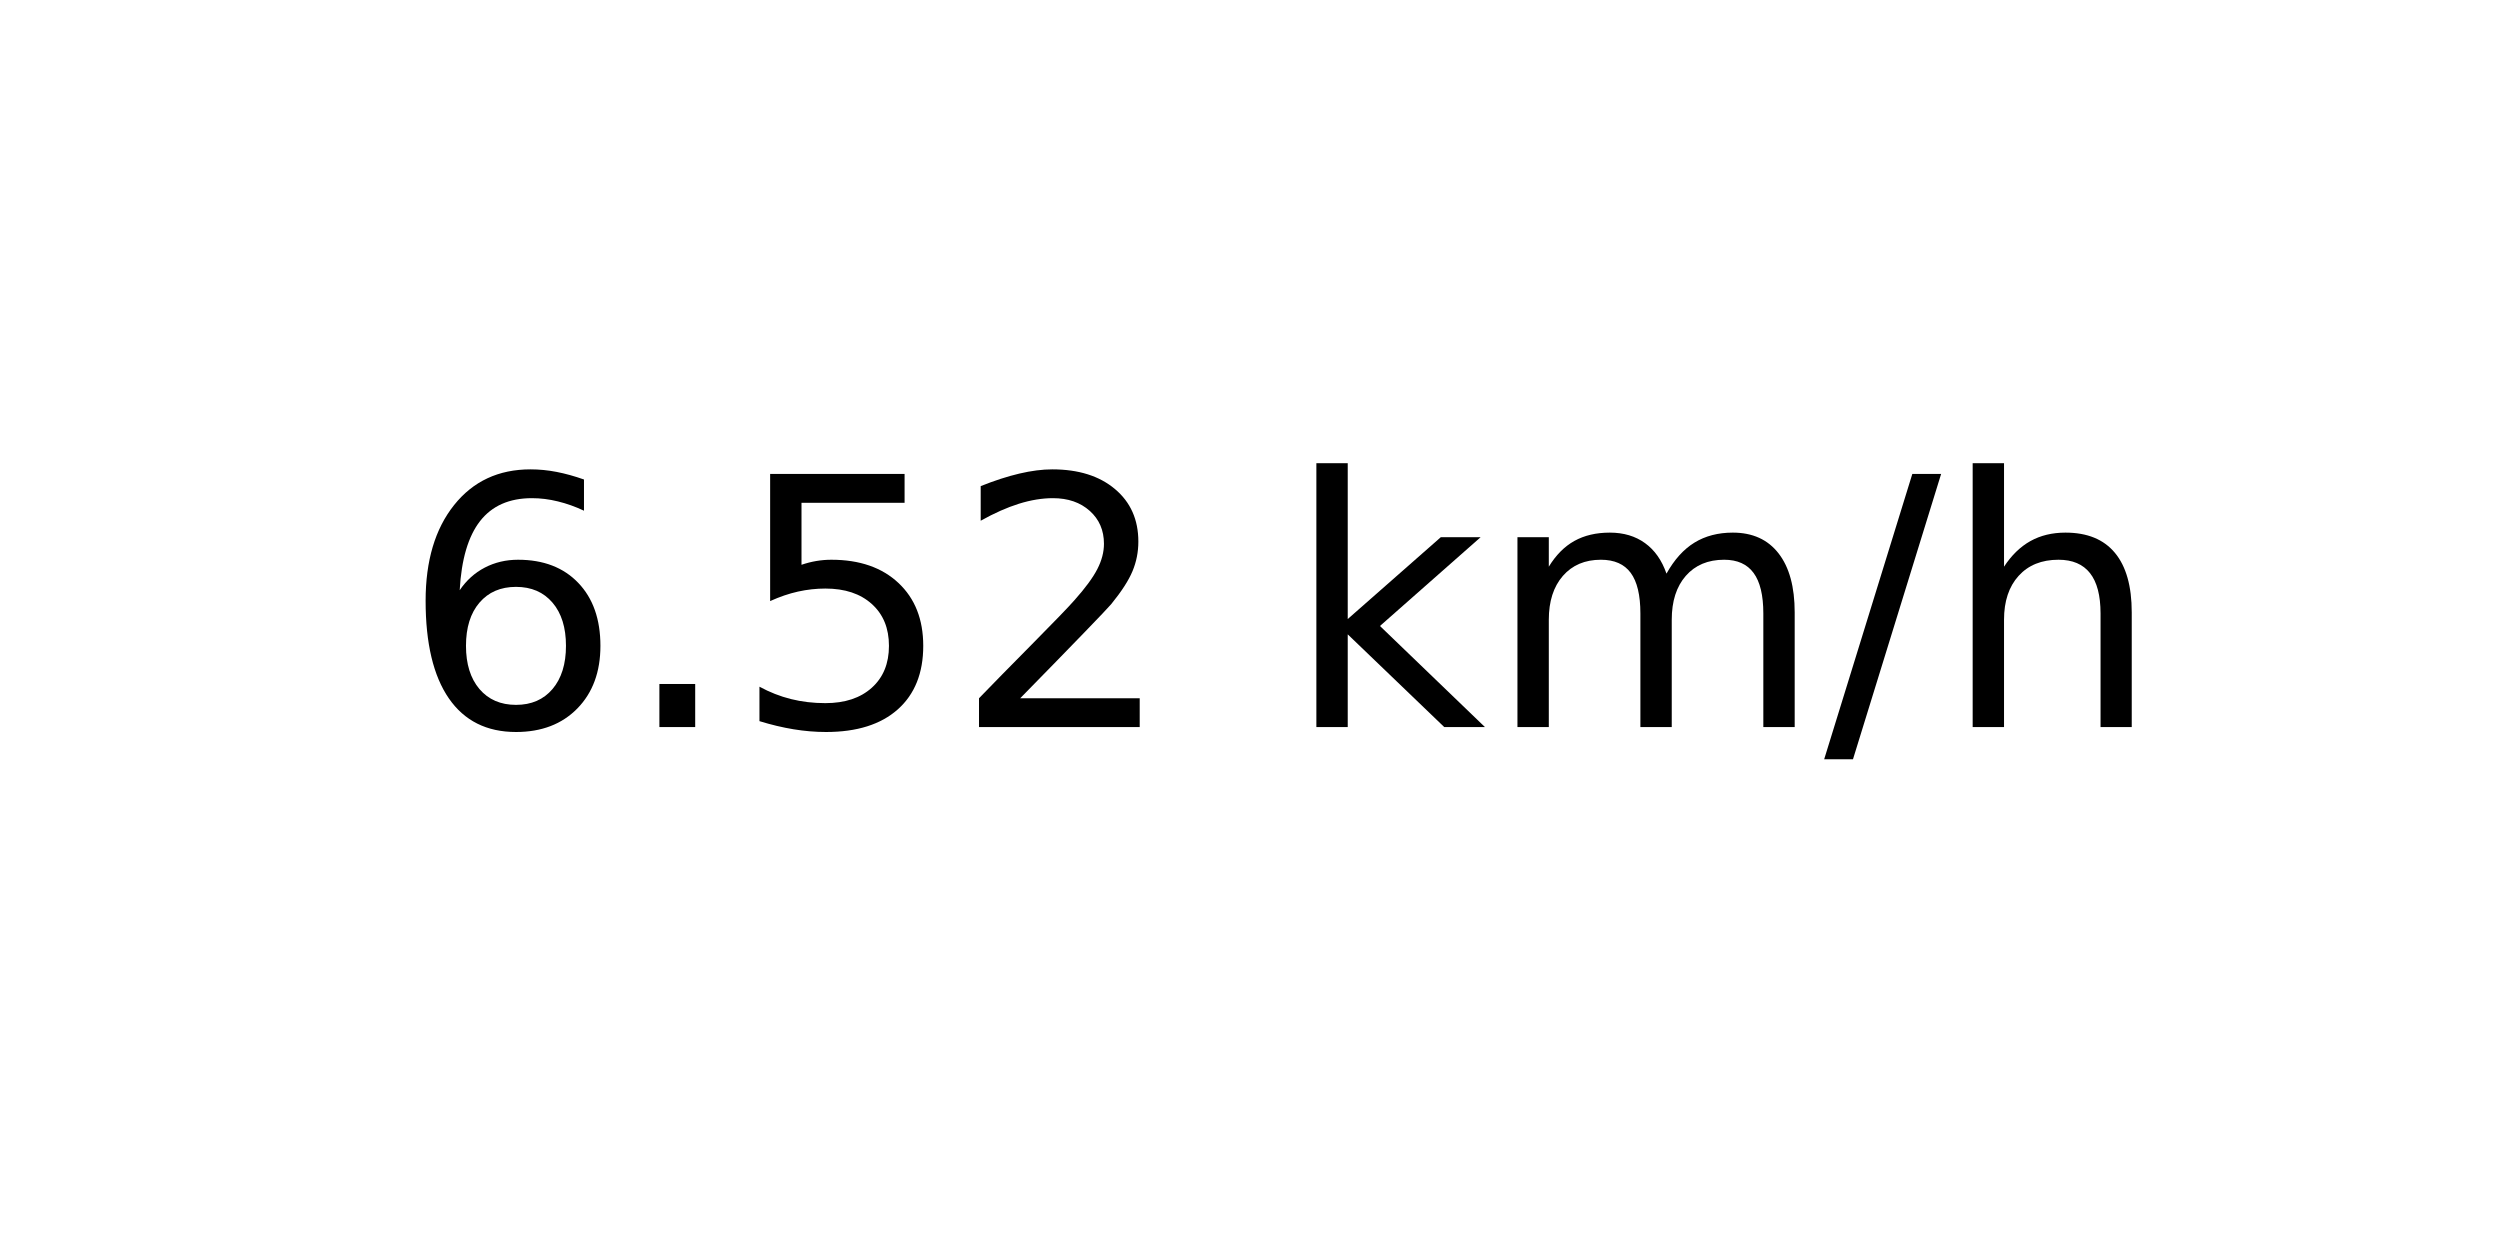
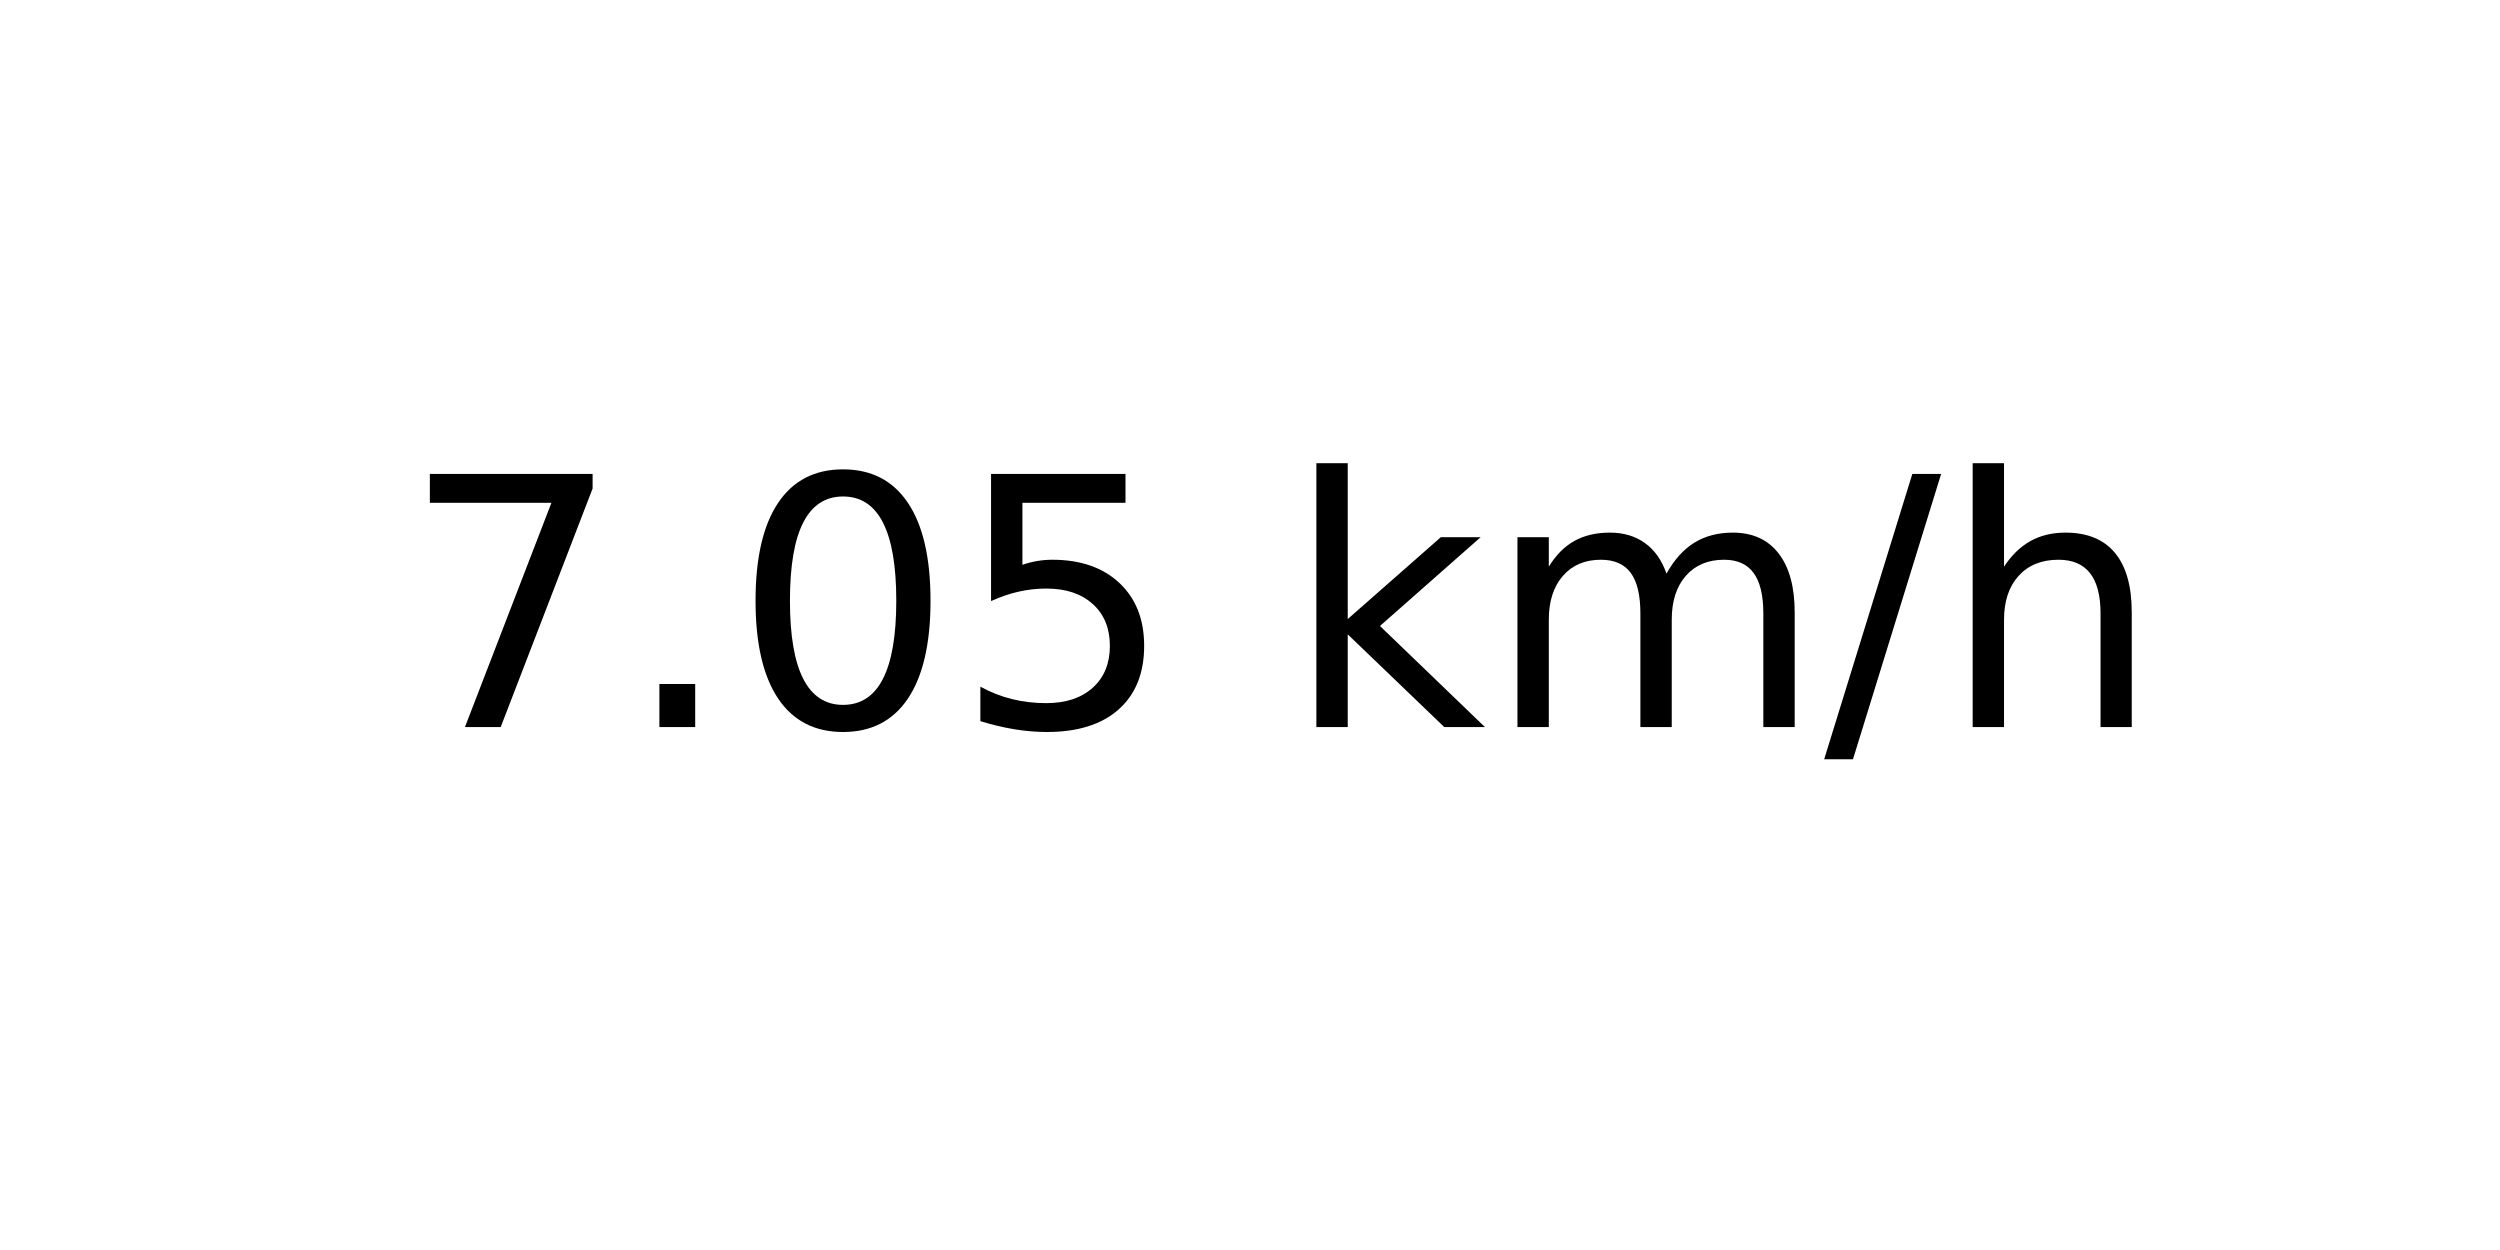
<svg xmlns="http://www.w3.org/2000/svg" xmlns:xlink="http://www.w3.org/1999/xlink" width="72pt" height="36pt" viewBox="0 0 72 36" version="1.1">
  <defs>
    <style type="text/css">*{stroke-linejoin: round; stroke-linecap: butt}</style>
  </defs>
  <g id="figure_1">
    <g id="axes_1">
      <g id="text_1">
        <g transform="translate(11.55937 20.93937) scale(0.1 -0.1)">
          <defs>
-             <path id="DejaVuSans-36" d="M 2113 2584  Q 1688 2584 1439 2293  Q 1191 2003 1191 1497  Q 1191 994 1439 701  Q 1688 409 2113 409  Q 2538 409 2786 701  Q 3034 994 3034 1497  Q 3034 2003 2786 2293  Q 2538 2584 2113 2584  z M 3366 4563  L 3366 3988  Q 3128 4100 2886 4159  Q 2644 4219 2406 4219  Q 1781 4219 1451 3797  Q 1122 3375 1075 2522  Q 1259 2794 1537 2939  Q 1816 3084 2150 3084  Q 2853 3084 3261 2657  Q 3669 2231 3669 1497  Q 3669 778 3244 343  Q 2819 -91 2113 -91  Q 1303 -91 875 529  Q 447 1150 447 2328  Q 447 3434 972 4092  Q 1497 4750 2381 4750  Q 2619 4750 2861 4703  Q 3103 4656 3366 4563  z " transform="scale(0.015625)" />
+             <path id="DejaVuSans-37" d="M 525 4666  L 3525 4666  L 3525 4397  L 1831 0  L 1172 0  L 2766 4134  L 525 4134  L 525 4666  z " transform="scale(0.015625)" />
            <path id="DejaVuSans-2e" d="M 684 794  L 1344 794  L 1344 0  L 684 0  L 684 794  z " transform="scale(0.015625)" />
+             <path id="DejaVuSans-30" d="M 2034 4250  Q 1547 4250 1301 3770  Q 1056 3291 1056 2328  Q 1056 1369 1301 889  Q 1547 409 2034 409  Q 2525 409 2770 889  Q 3016 1369 3016 2328  Q 3016 3291 2770 3770  Q 2525 4250 2034 4250  z M 2034 4750  Q 2819 4750 3233 4129  Q 3647 3509 3647 2328  Q 3647 1150 3233 529  Q 2819 -91 2034 -91  Q 1250 -91 836 529  Q 422 1150 422 2328  Q 422 3509 836 4129  Q 1250 4750 2034 4750  z " transform="scale(0.015625)" />
            <path id="DejaVuSans-35" d="M 691 4666  L 3169 4666  L 3169 4134  L 1269 4134  L 1269 2991  Q 1406 3038 1543 3061  Q 1681 3084 1819 3084  Q 2600 3084 3056 2656  Q 3513 2228 3513 1497  Q 3513 744 3044 326  Q 2575 -91 1722 -91  Q 1428 -91 1123 -41  Q 819 9 494 109  L 494 744  Q 775 591 1075 516  Q 1375 441 1709 441  Q 2250 441 2565 725  Q 2881 1009 2881 1497  Q 2881 1984 2565 2268  Q 2250 2553 1709 2553  Q 1456 2553 1204 2497  Q 953 2441 691 2322  L 691 4666  z " transform="scale(0.015625)" />
-             <path id="DejaVuSans-32" d="M 1228 531  L 3431 531  L 3431 0  L 469 0  L 469 531  Q 828 903 1448 1529  Q 2069 2156 2228 2338  Q 2531 2678 2651 2914  Q 2772 3150 2772 3378  Q 2772 3750 2511 3984  Q 2250 4219 1831 4219  Q 1534 4219 1204 4116  Q 875 4013 500 3803  L 500 4441  Q 881 4594 1212 4672  Q 1544 4750 1819 4750  Q 2544 4750 2975 4387  Q 3406 4025 3406 3419  Q 3406 3131 3298 2873  Q 3191 2616 2906 2266  Q 2828 2175 2409 1742  Q 1991 1309 1228 531  z " transform="scale(0.015625)" />
            <path id="DejaVuSans-20" transform="scale(0.015625)" />
            <path id="DejaVuSans-6b" d="M 581 4863  L 1159 4863  L 1159 1991  L 2875 3500  L 3609 3500  L 1753 1863  L 3688 0  L 2938 0  L 1159 1709  L 1159 0  L 581 0  L 581 4863  z " transform="scale(0.015625)" />
            <path id="DejaVuSans-6d" d="M 3328 2828  Q 3544 3216 3844 3400  Q 4144 3584 4550 3584  Q 5097 3584 5394 3201  Q 5691 2819 5691 2113  L 5691 0  L 5113 0  L 5113 2094  Q 5113 2597 4934 2840  Q 4756 3084 4391 3084  Q 3944 3084 3684 2787  Q 3425 2491 3425 1978  L 3425 0  L 2847 0  L 2847 2094  Q 2847 2600 2669 2842  Q 2491 3084 2119 3084  Q 1678 3084 1418 2786  Q 1159 2488 1159 1978  L 1159 0  L 581 0  L 581 3500  L 1159 3500  L 1159 2956  Q 1356 3278 1631 3431  Q 1906 3584 2284 3584  Q 2666 3584 2933 3390  Q 3200 3197 3328 2828  z " transform="scale(0.015625)" />
            <path id="DejaVuSans-2f" d="M 1625 4666  L 2156 4666  L 531 -594  L 0 -594  L 1625 4666  z " transform="scale(0.015625)" />
            <path id="DejaVuSans-68" d="M 3513 2113  L 3513 0  L 2938 0  L 2938 2094  Q 2938 2591 2744 2837  Q 2550 3084 2163 3084  Q 1697 3084 1428 2787  Q 1159 2491 1159 1978  L 1159 0  L 581 0  L 581 4863  L 1159 4863  L 1159 2956  Q 1366 3272 1645 3428  Q 1925 3584 2291 3584  Q 2894 3584 3203 3211  Q 3513 2838 3513 2113  z " transform="scale(0.015625)" />
          </defs>
-           <use xlink:href="#DejaVuSans-36" />
+           <use xlink:href="#DejaVuSans-37" />
          <use xlink:href="#DejaVuSans-2e" x="63.623" />
-           <use xlink:href="#DejaVuSans-35" x="95.41" />
-           <use xlink:href="#DejaVuSans-32" x="159.033" />
+           <use xlink:href="#DejaVuSans-30" x="95.41" />
+           <use xlink:href="#DejaVuSans-35" x="159.033" />
          <use xlink:href="#DejaVuSans-20" x="222.656" />
          <use xlink:href="#DejaVuSans-6b" x="254.443" />
          <use xlink:href="#DejaVuSans-6d" x="312.354" />
          <use xlink:href="#DejaVuSans-2f" x="409.766" />
          <use xlink:href="#DejaVuSans-68" x="443.457" />
        </g>
      </g>
    </g>
  </g>
</svg>
